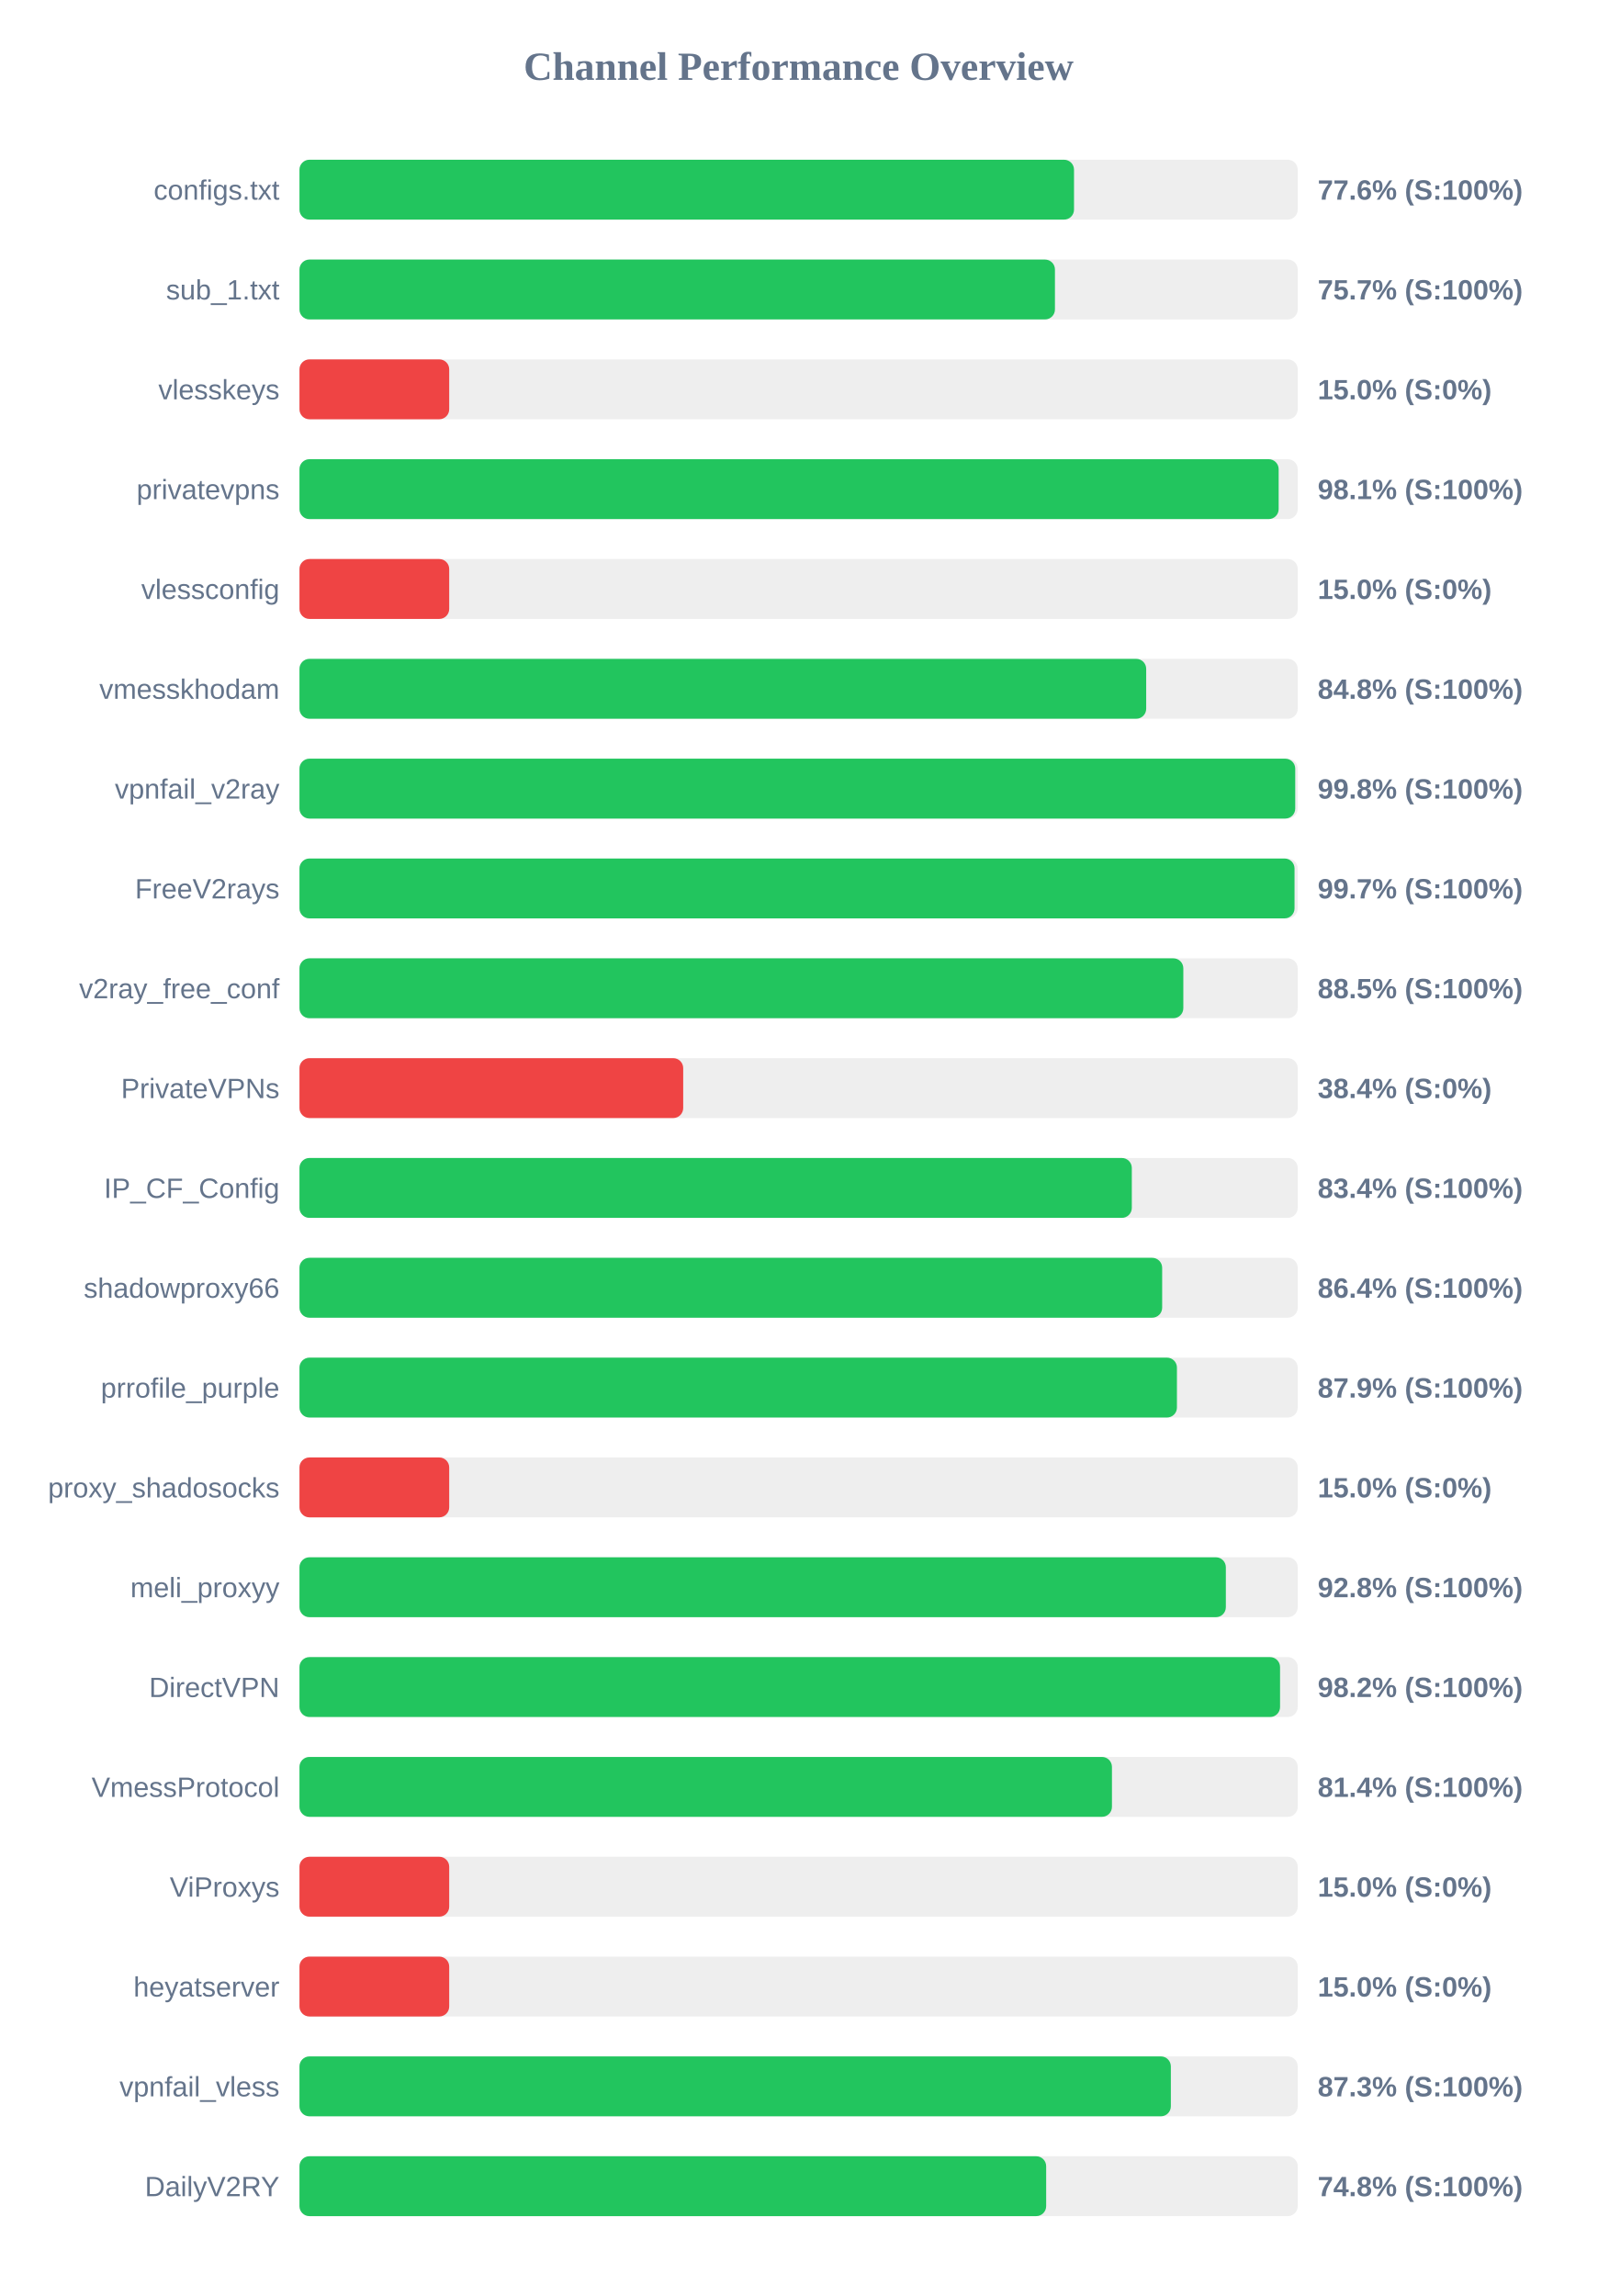
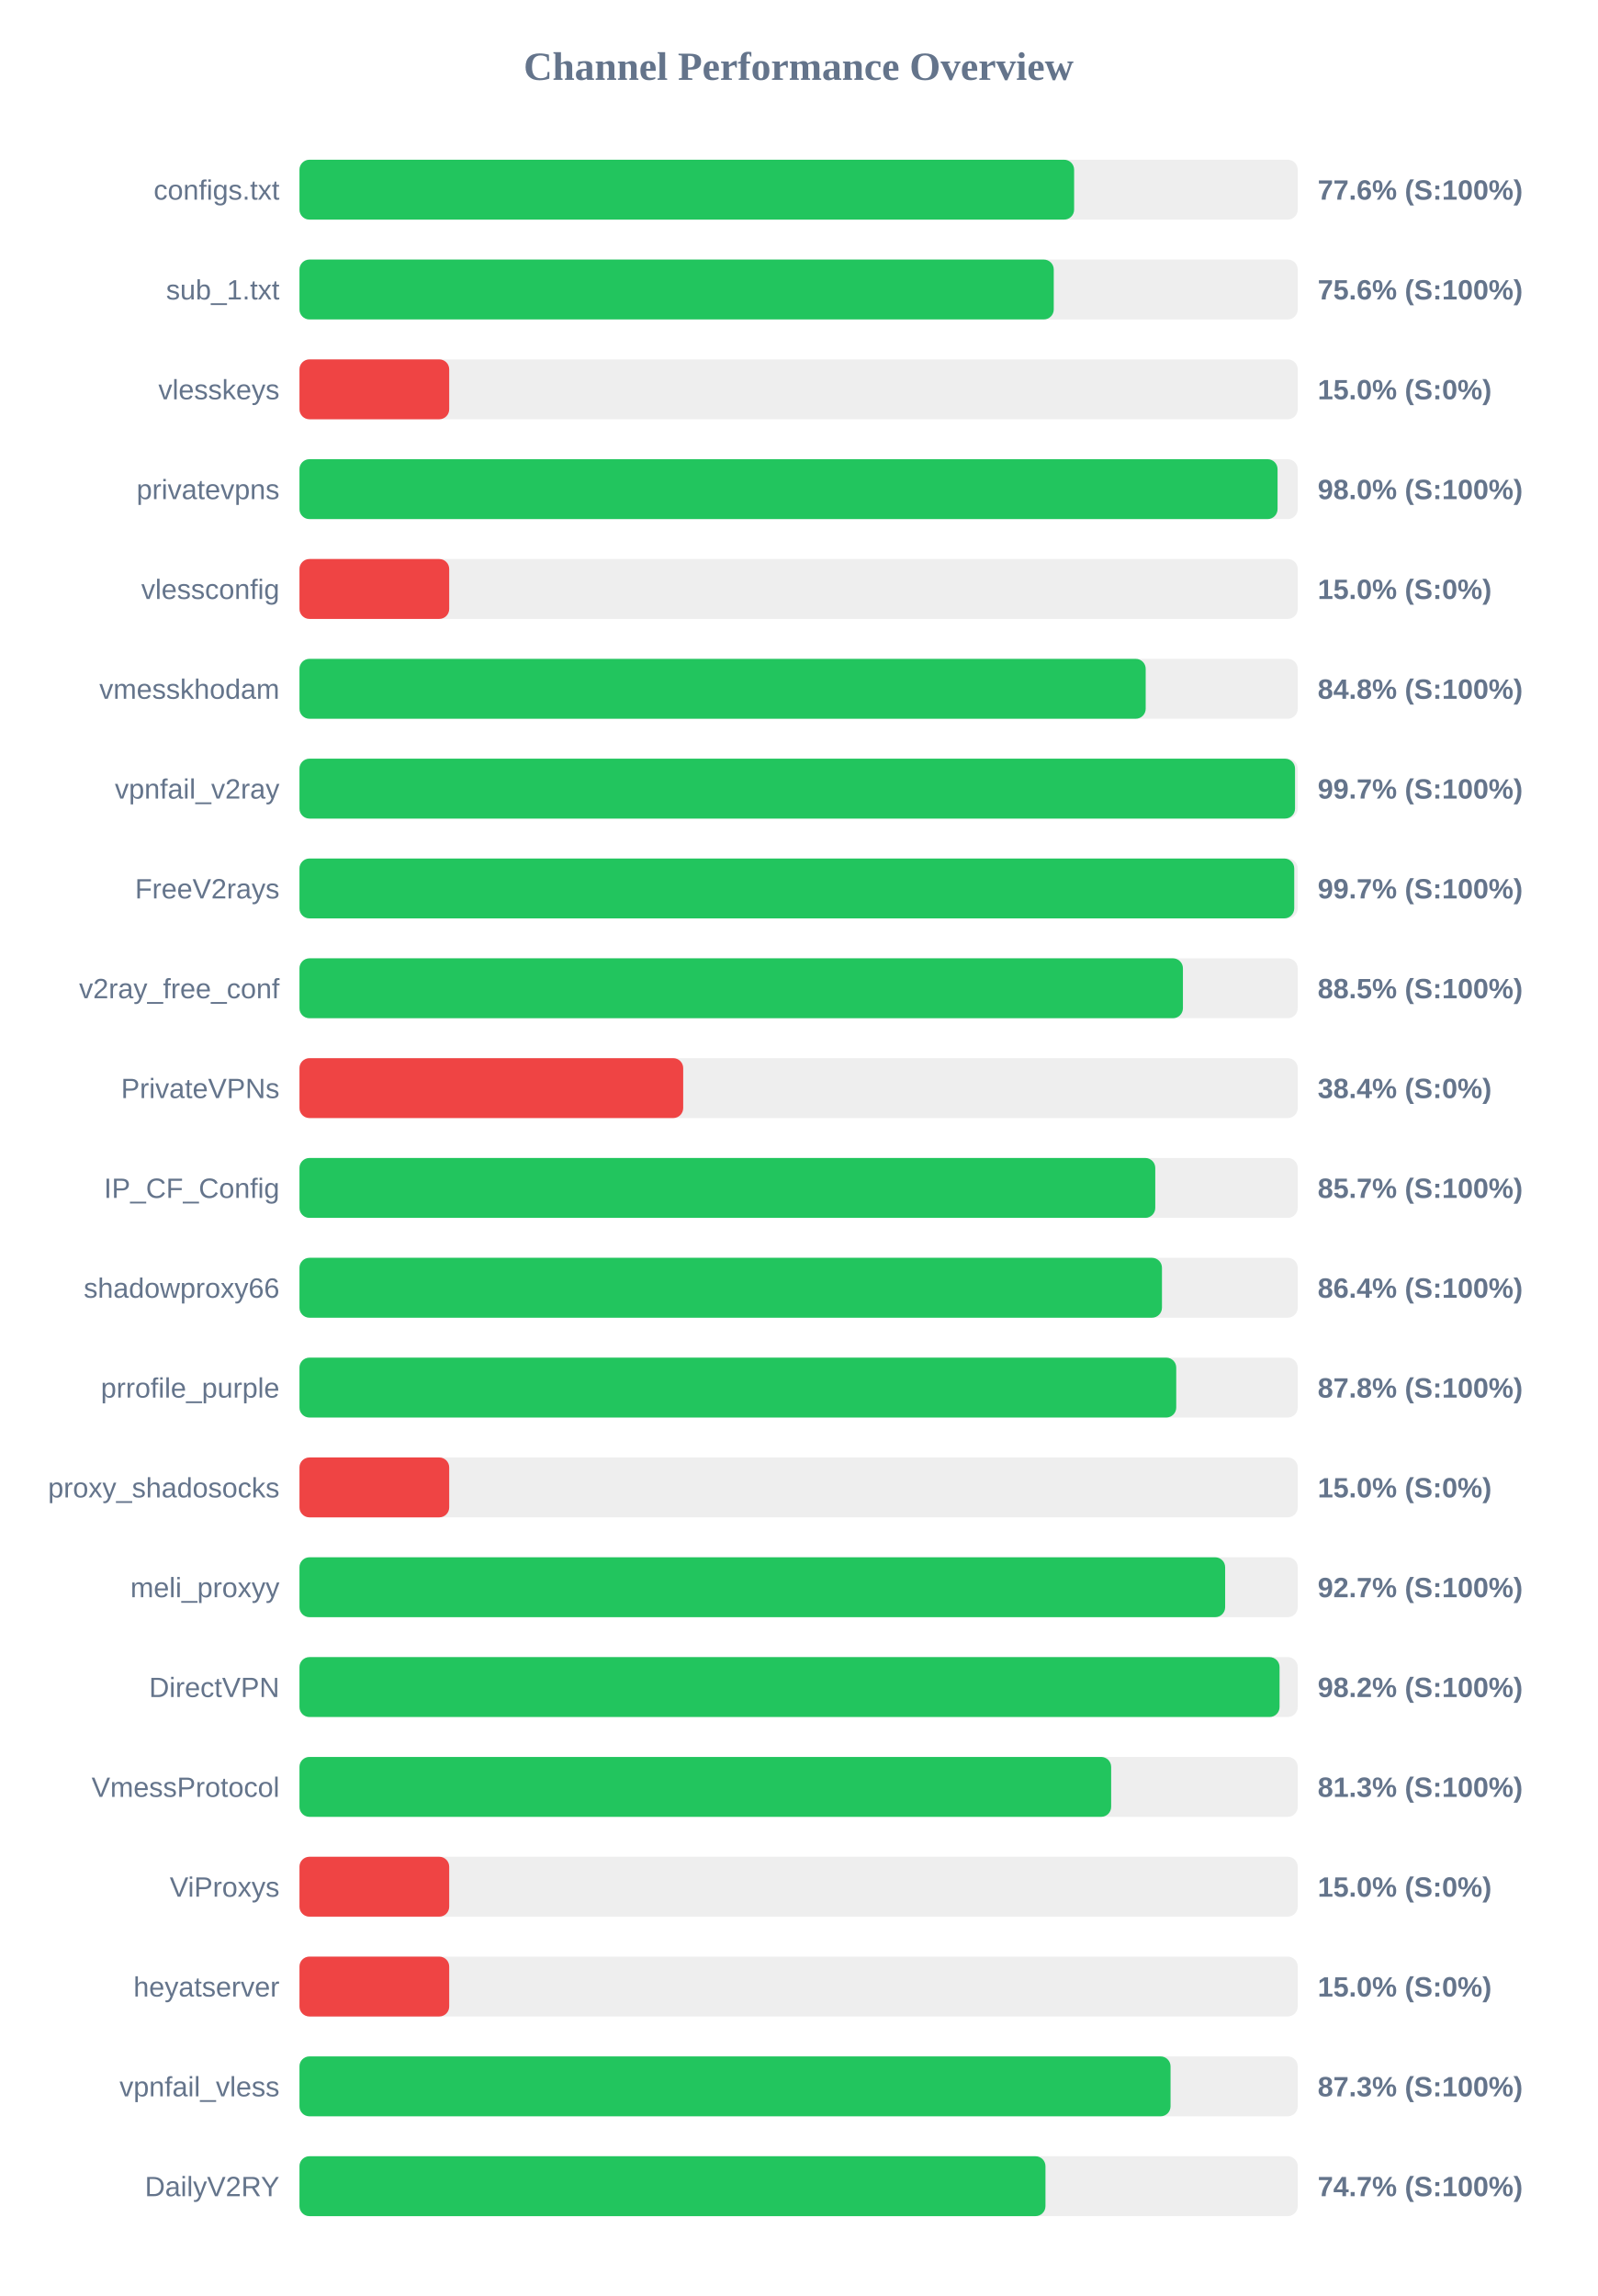
<svg xmlns="http://www.w3.org/2000/svg" width="800" height="1150" version="1.1">
  <style>
        .row { font: 14px Arial; fill: #64748b; }
        .score { font: bold 14px Arial; fill: #64748b; }
    </style>
  <text x="400" y="40" text-anchor="middle" font-size="20px" font-weight="bold" fill="#64748b">Channel Performance Overview</text>
  <rect x="150" y="80" width="500" height="30" fill="#eee" rx="5" />
-   <rect x="150" y="80" width="387.95" height="30" fill="#22c55e" rx="5" />
+   <rect x="150" y="80" width="388.0" height="30" fill="#22c55e" rx="5" />
  <text x="140" y="100" text-anchor="end" class="row">configs.txt</text>
  <text x="660" y="100" text-anchor="start" class="score">77.6% (S:100%)</text>
  <rect x="150" y="130" width="500" height="30" fill="#eee" rx="5" />
-   <rect x="150" y="130" width="378.4" height="30" fill="#22c55e" rx="5" />
+   <rect x="150" y="130" width="377.8" height="30" fill="#22c55e" rx="5" />
  <text x="140" y="150" text-anchor="end" class="row">sub_1.txt</text>
-   <text x="660" y="150" text-anchor="start" class="score">75.7% (S:100%)</text>
+   <text x="660" y="150" text-anchor="start" class="score">75.6% (S:100%)</text>
  <rect x="150" y="180" width="500" height="30" fill="#eee" rx="5" />
  <rect x="150" y="180" width="75.0" height="30" fill="#ef4444" rx="5" />
  <text x="140" y="200" text-anchor="end" class="row">vlesskeys</text>
  <text x="660" y="200" text-anchor="start" class="score">15.0% (S:0%)</text>
  <rect x="150" y="230" width="500" height="30" fill="#eee" rx="5" />
-   <rect x="150" y="230" width="490.45" height="30" fill="#22c55e" rx="5" />
+   <rect x="150" y="230" width="489.9" height="30" fill="#22c55e" rx="5" />
  <text x="140" y="250" text-anchor="end" class="row">privatevpns</text>
-   <text x="660" y="250" text-anchor="start" class="score">98.1% (S:100%)</text>
+   <text x="660" y="250" text-anchor="start" class="score">98.0% (S:100%)</text>
  <rect x="150" y="280" width="500" height="30" fill="#eee" rx="5" />
  <rect x="150" y="280" width="75.0" height="30" fill="#ef4444" rx="5" />
  <text x="140" y="300" text-anchor="end" class="row">vlessconfig</text>
  <text x="660" y="300" text-anchor="start" class="score">15.0% (S:0%)</text>
  <rect x="150" y="330" width="500" height="30" fill="#eee" rx="5" />
-   <rect x="150" y="330" width="424.1" height="30" fill="#22c55e" rx="5" />
+   <rect x="150" y="330" width="423.85" height="30" fill="#22c55e" rx="5" />
  <text x="140" y="350" text-anchor="end" class="row">vmesskhodam</text>
  <text x="660" y="350" text-anchor="start" class="score">84.8% (S:100%)</text>
  <rect x="150" y="380" width="500" height="30" fill="#eee" rx="5" />
-   <rect x="150" y="380" width="498.75" height="30" fill="#22c55e" rx="5" />
+   <rect x="150" y="380" width="498.65" height="30" fill="#22c55e" rx="5" />
  <text x="140" y="400" text-anchor="end" class="row">vpnfail_v2ray</text>
-   <text x="660" y="400" text-anchor="start" class="score">99.8% (S:100%)</text>
+   <text x="660" y="400" text-anchor="start" class="score">99.7% (S:100%)</text>
  <rect x="150" y="430" width="500" height="30" fill="#eee" rx="5" />
-   <rect x="150" y="430" width="498.4" height="30" fill="#22c55e" rx="5" />
+   <rect x="150" y="430" width="498.25" height="30" fill="#22c55e" rx="5" />
  <text x="140" y="450" text-anchor="end" class="row">FreeV2rays</text>
  <text x="660" y="450" text-anchor="start" class="score">99.7% (S:100%)</text>
  <rect x="150" y="480" width="500" height="30" fill="#eee" rx="5" />
-   <rect x="150" y="480" width="442.7" height="30" fill="#22c55e" rx="5" />
+   <rect x="150" y="480" width="442.5" height="30" fill="#22c55e" rx="5" />
  <text x="140" y="500" text-anchor="end" class="row">v2ray_free_conf</text>
  <text x="660" y="500" text-anchor="start" class="score">88.5% (S:100%)</text>
  <rect x="150" y="530" width="500" height="30" fill="#eee" rx="5" />
  <rect x="150" y="530" width="192.2" height="30" fill="#ef4444" rx="5" />
  <text x="140" y="550" text-anchor="end" class="row">PrivateVPNs</text>
  <text x="660" y="550" text-anchor="start" class="score">38.4% (S:0%)</text>
  <rect x="150" y="580" width="500" height="30" fill="#eee" rx="5" />
-   <rect x="150" y="580" width="416.9" height="30" fill="#22c55e" rx="5" />
+   <rect x="150" y="580" width="428.65" height="30" fill="#22c55e" rx="5" />
  <text x="140" y="600" text-anchor="end" class="row">IP_CF_Config</text>
-   <text x="660" y="600" text-anchor="start" class="score">83.4% (S:100%)</text>
+   <text x="660" y="600" text-anchor="start" class="score">85.7% (S:100%)</text>
  <rect x="150" y="630" width="500" height="30" fill="#eee" rx="5" />
-   <rect x="150" y="630" width="432.1" height="30" fill="#22c55e" rx="5" />
+   <rect x="150" y="630" width="432.0" height="30" fill="#22c55e" rx="5" />
  <text x="140" y="650" text-anchor="end" class="row">shadowproxy66</text>
  <text x="660" y="650" text-anchor="start" class="score">86.4% (S:100%)</text>
  <rect x="150" y="680" width="500" height="30" fill="#eee" rx="5" />
-   <rect x="150" y="680" width="439.5" height="30" fill="#22c55e" rx="5" />
+   <rect x="150" y="680" width="439.15" height="30" fill="#22c55e" rx="5" />
  <text x="140" y="700" text-anchor="end" class="row">prrofile_purple</text>
-   <text x="660" y="700" text-anchor="start" class="score">87.9% (S:100%)</text>
+   <text x="660" y="700" text-anchor="start" class="score">87.8% (S:100%)</text>
  <rect x="150" y="730" width="500" height="30" fill="#eee" rx="5" />
  <rect x="150" y="730" width="75.0" height="30" fill="#ef4444" rx="5" />
  <text x="140" y="750" text-anchor="end" class="row">proxy_shadosocks</text>
  <text x="660" y="750" text-anchor="start" class="score">15.0% (S:0%)</text>
  <rect x="150" y="780" width="500" height="30" fill="#eee" rx="5" />
-   <rect x="150" y="780" width="464.0" height="30" fill="#22c55e" rx="5" />
+   <rect x="150" y="780" width="463.65" height="30" fill="#22c55e" rx="5" />
  <text x="140" y="800" text-anchor="end" class="row">meli_proxyy</text>
-   <text x="660" y="800" text-anchor="start" class="score">92.8% (S:100%)</text>
+   <text x="660" y="800" text-anchor="start" class="score">92.7% (S:100%)</text>
  <rect x="150" y="830" width="500" height="30" fill="#eee" rx="5" />
-   <rect x="150" y="830" width="491.15" height="30" fill="#22c55e" rx="5" />
+   <rect x="150" y="830" width="490.9" height="30" fill="#22c55e" rx="5" />
  <text x="140" y="850" text-anchor="end" class="row">DirectVPN</text>
  <text x="660" y="850" text-anchor="start" class="score">98.2% (S:100%)</text>
  <rect x="150" y="880" width="500" height="30" fill="#eee" rx="5" />
-   <rect x="150" y="880" width="406.95" height="30" fill="#22c55e" rx="5" />
+   <rect x="150" y="880" width="406.55" height="30" fill="#22c55e" rx="5" />
  <text x="140" y="900" text-anchor="end" class="row">VmessProtocol</text>
-   <text x="660" y="900" text-anchor="start" class="score">81.4% (S:100%)</text>
+   <text x="660" y="900" text-anchor="start" class="score">81.3% (S:100%)</text>
  <rect x="150" y="930" width="500" height="30" fill="#eee" rx="5" />
  <rect x="150" y="930" width="75.0" height="30" fill="#ef4444" rx="5" />
  <text x="140" y="950" text-anchor="end" class="row">ViProxys</text>
  <text x="660" y="950" text-anchor="start" class="score">15.0% (S:0%)</text>
  <rect x="150" y="980" width="500" height="30" fill="#eee" rx="5" />
  <rect x="150" y="980" width="75.0" height="30" fill="#ef4444" rx="5" />
  <text x="140" y="1000" text-anchor="end" class="row">heyatserver</text>
  <text x="660" y="1000" text-anchor="start" class="score">15.0% (S:0%)</text>
  <rect x="150" y="1030" width="500" height="30" fill="#eee" rx="5" />
-   <rect x="150" y="1030" width="436.45" height="30" fill="#22c55e" rx="5" />
+   <rect x="150" y="1030" width="436.3" height="30" fill="#22c55e" rx="5" />
  <text x="140" y="1050" text-anchor="end" class="row">vpnfail_vless</text>
  <text x="660" y="1050" text-anchor="start" class="score">87.3% (S:100%)</text>
  <rect x="150" y="1080" width="500" height="30" fill="#eee" rx="5" />
-   <rect x="150" y="1080" width="374.0" height="30" fill="#22c55e" rx="5" />
+   <rect x="150" y="1080" width="373.65" height="30" fill="#22c55e" rx="5" />
  <text x="140" y="1100" text-anchor="end" class="row">DailyV2RY</text>
-   <text x="660" y="1100" text-anchor="start" class="score">74.8% (S:100%)</text>
+   <text x="660" y="1100" text-anchor="start" class="score">74.7% (S:100%)</text>
</svg>
